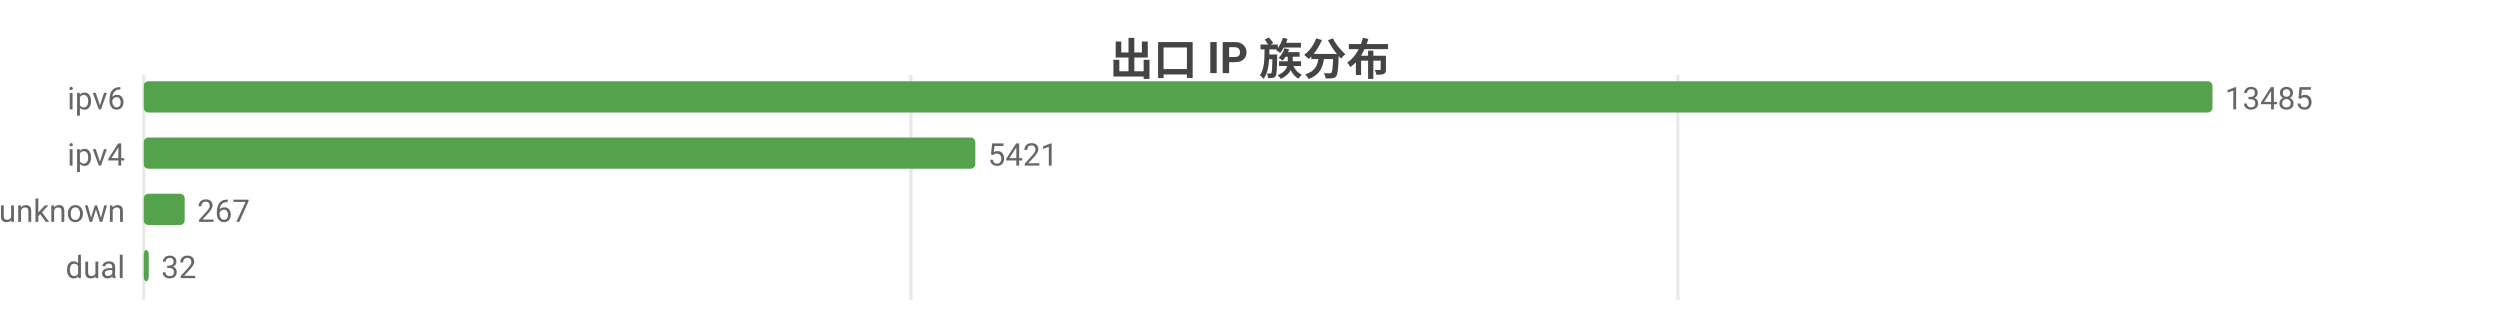
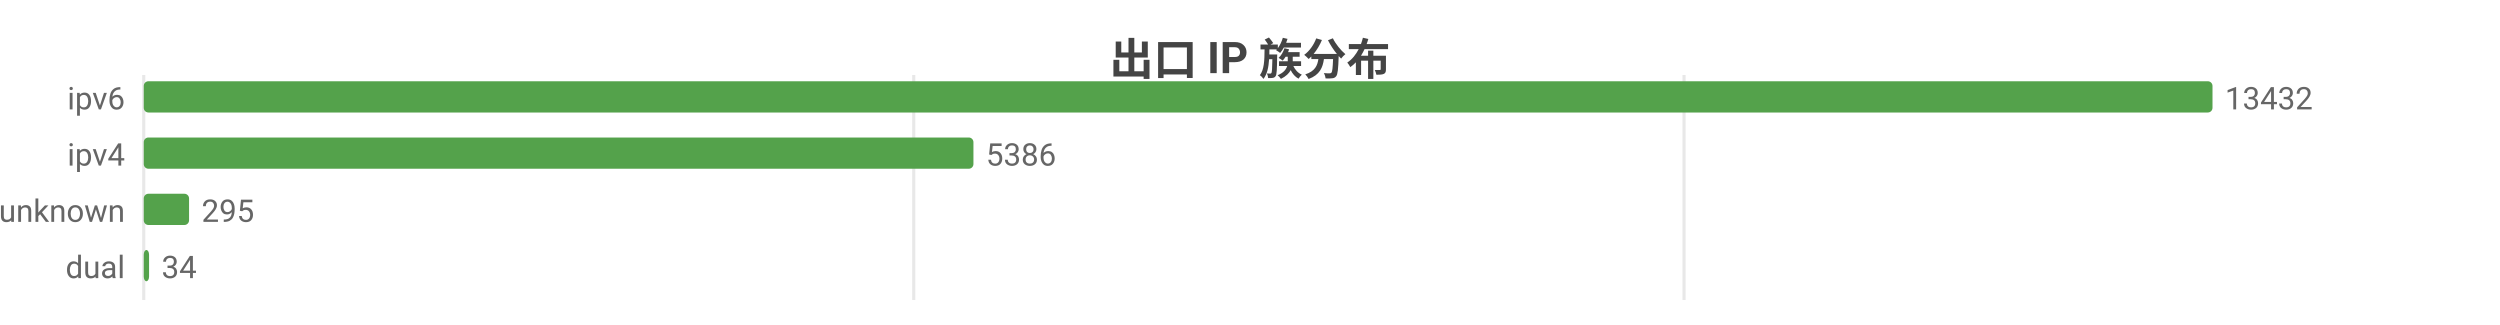
<svg xmlns="http://www.w3.org/2000/svg" width="800" height="104" viewBox="0 0 800 104">
  <rect width="800" height="104" fill="#ffffff" />
  <style>text{font-family:system-ui,-apple-system,'Segoe UI',Roboto,'PingFang SC','Microsoft YaHei','Noto Sans CJK SC',sans-serif}.g{stroke:#e8e8e8;stroke-width:1}.a{stroke:#999;stroke-width:1}.t{font-size:10px;fill:#666}.m{font-size:10px;text-anchor:middle;fill:#666}.e{font-size:10px;text-anchor:end;fill:#666}.l{font-size:11px;fill:#333}.tt{font-size:14px;font-weight:600;text-anchor:middle;fill:#444}.em{font-size:13px;text-anchor:middle;fill:#999}</style>
  <text class="tt" x="400.0" y="24">出口 IP 族分布</text>
  <line class="g" x1="46" y1="24" x2="46" y2="96" />
-   <line class="g" x1="291.5" y1="24" x2="291.5" y2="96" />
-   <line class="g" x1="536.9" y1="24" x2="536.9" y2="96" />
+   <line class="g" x1="292.4" y1="24" x2="292.4" y2="96" />
+   <line class="g" x1="538.9" y1="24" x2="538.9" y2="96" />
  <text class="e" x="40" y="35">ipv6</text>
  <rect x="46" y="26" width="662" height="10" fill="#54a24b" rx="1.5" />
-   <text class="t" x="712" y="35">13485</text>
+   <text class="t" x="712" y="35">13432</text>
  <text class="e" x="40" y="53">ipv4</text>
-   <rect x="46" y="44" width="266.1" height="10" fill="#54a24b" rx="1.5" />
-   <text class="t" x="316.1" y="53">5421</text>
+   <rect x="46" y="44" width="265.5" height="10" fill="#54a24b" rx="1.5" />
+   <text class="t" x="315.5" y="53">5386</text>
  <text class="e" x="40" y="71">unknown</text>
-   <rect x="46" y="62" width="13.1" height="10" fill="#54a24b" rx="1.5" />
-   <text class="t" x="63.1" y="71">267</text>
+   <rect x="46" y="62" width="14.5" height="10" fill="#54a24b" rx="1.5" />
+   <text class="t" x="64.5" y="71">295</text>
  <text class="e" x="40" y="89">dual</text>
-   <rect x="46" y="80" width="1.6" height="10" fill="#54a24b" rx="1.5" />
-   <text class="t" x="51.6" y="89">32</text>
+   <rect x="46" y="80" width="1.7" height="10" fill="#54a24b" rx="1.5" />
+   <text class="t" x="51.7" y="89">34</text>
</svg>
